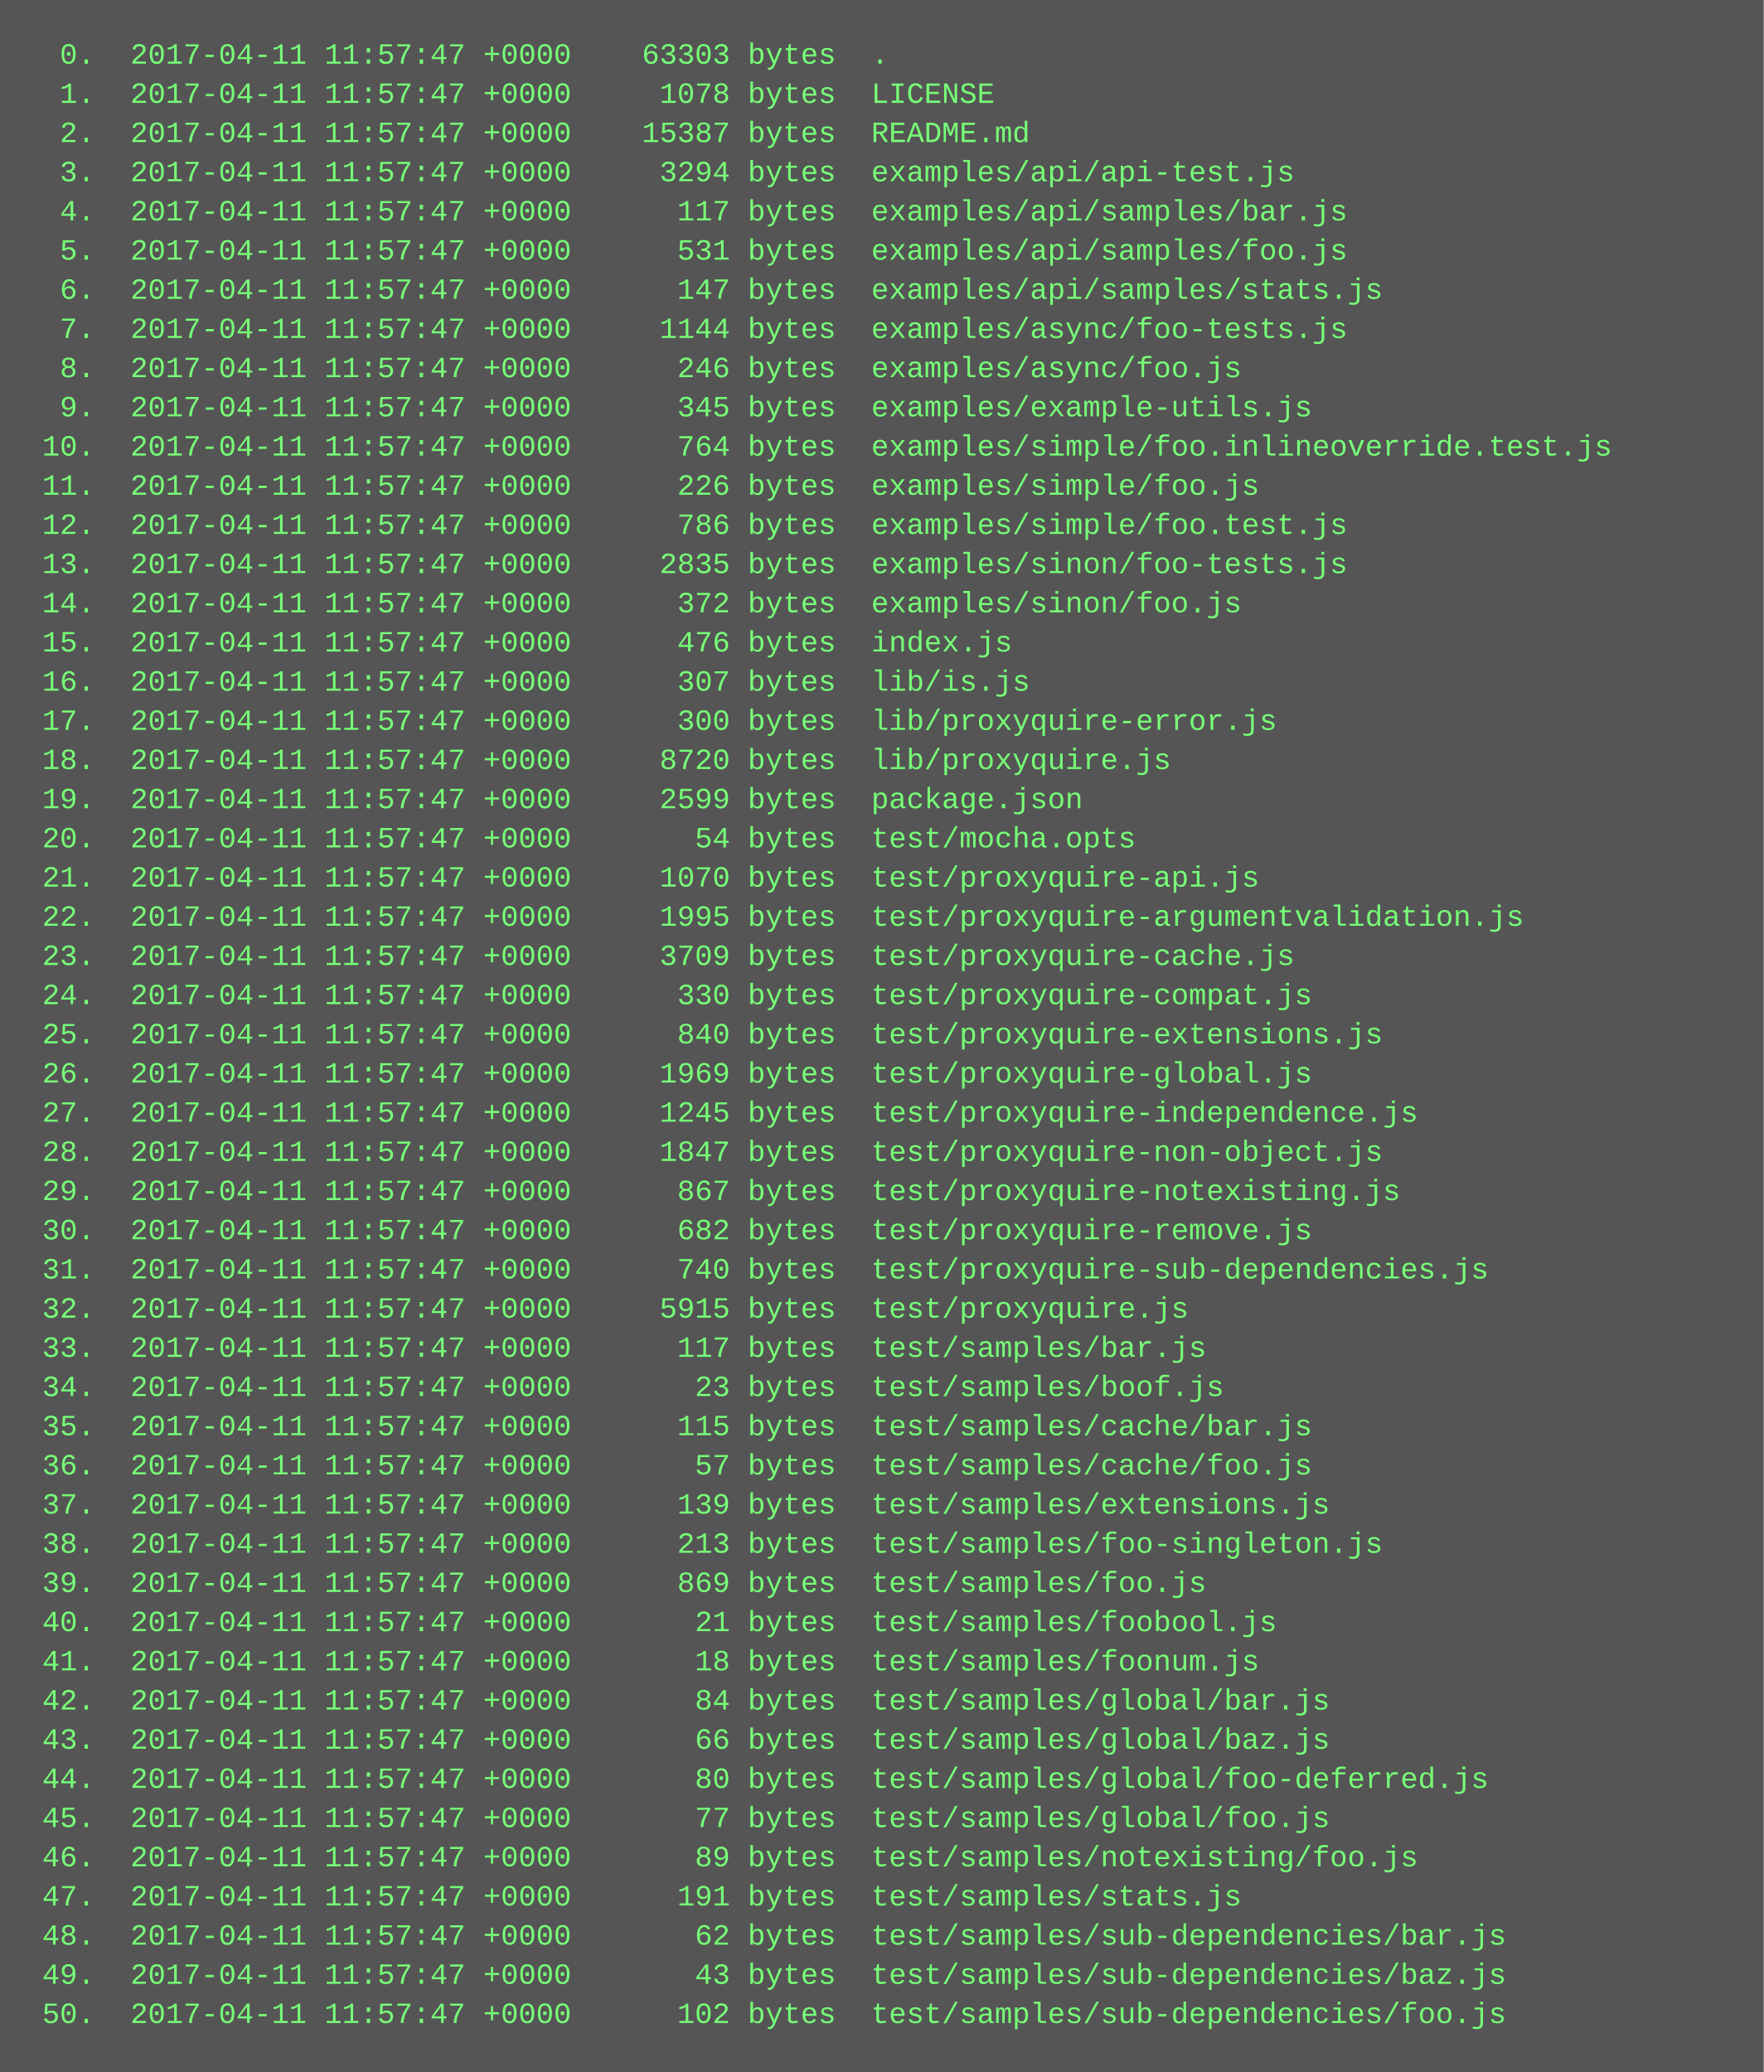
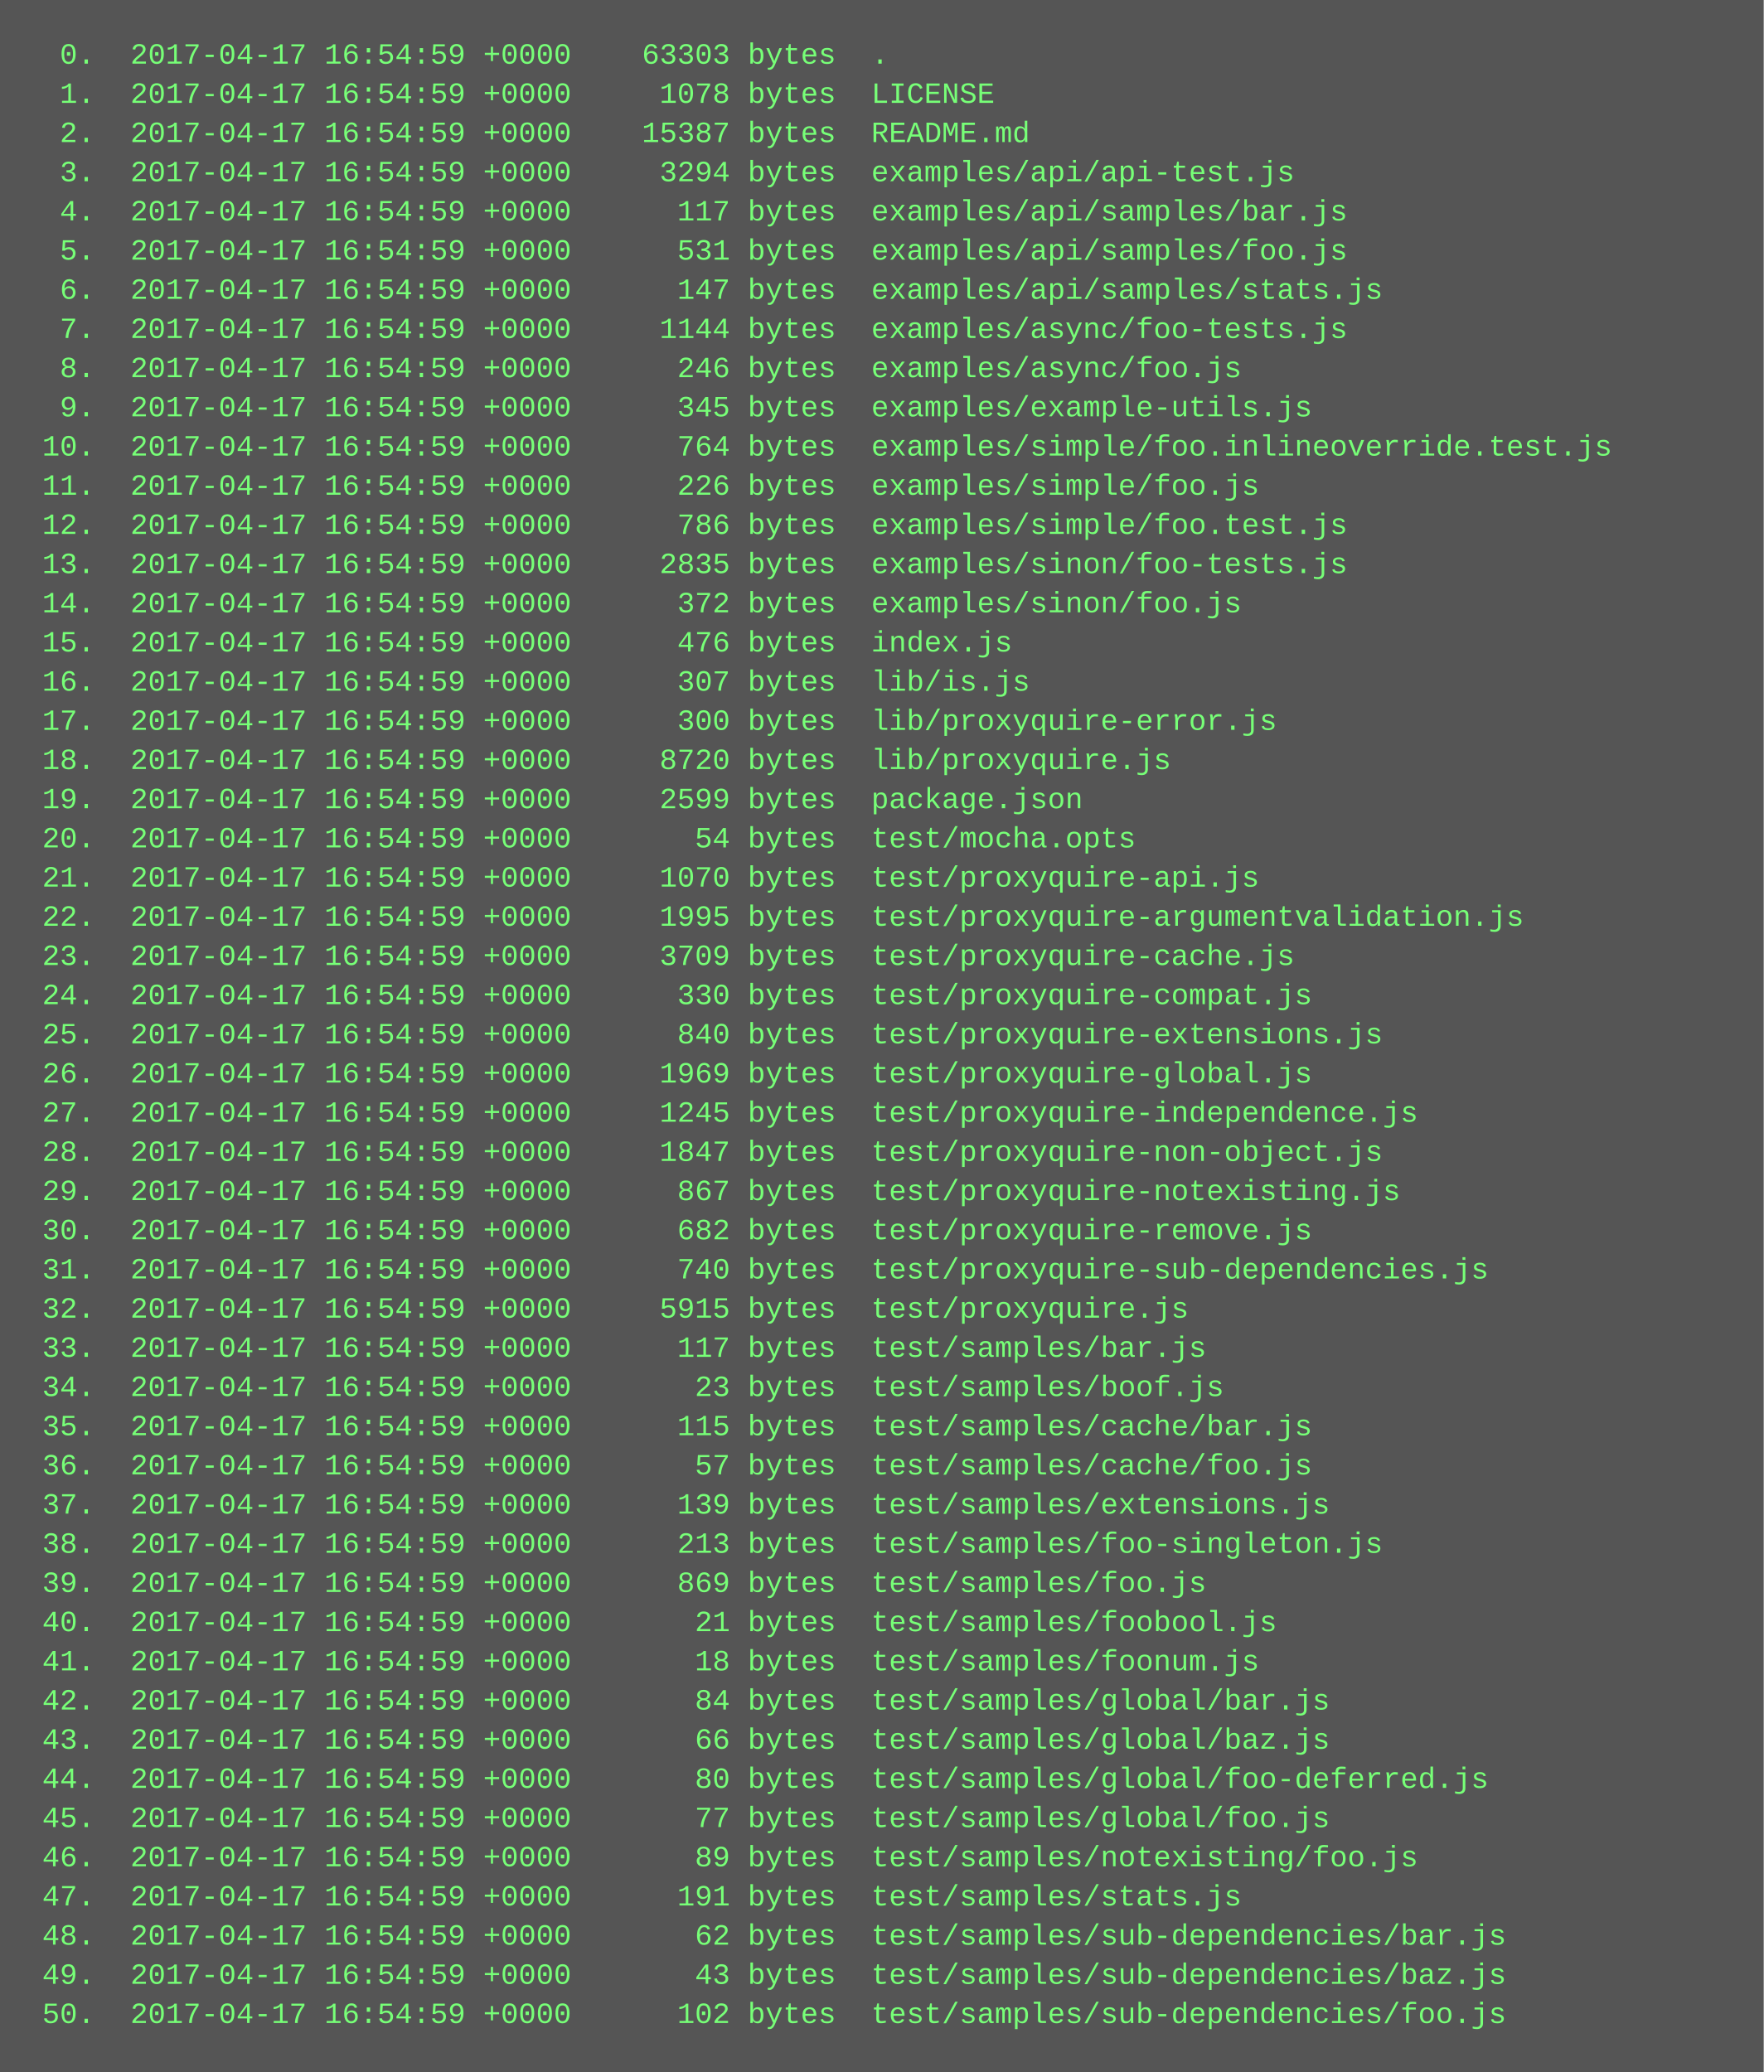
<svg xmlns="http://www.w3.org/2000/svg" height="846" width="720">
  <rect height="846" fill="#555" width="720" />
  <text fill="#7f7" font-family="Courier New" font-size="12" xml:space="preserve">
-     <tspan x="10" y="26">  0.  2017-04-11 11:57:47 +0000    63303 bytes  .</tspan>
-     <tspan x="10" y="42">  1.  2017-04-11 11:57:47 +0000     1078 bytes  LICENSE</tspan>
-     <tspan x="10" y="58">  2.  2017-04-11 11:57:47 +0000    15387 bytes  README.md</tspan>
-     <tspan x="10" y="74">  3.  2017-04-11 11:57:47 +0000     3294 bytes  examples/api/api-test.js</tspan>
-     <tspan x="10" y="90">  4.  2017-04-11 11:57:47 +0000      117 bytes  examples/api/samples/bar.js</tspan>
-     <tspan x="10" y="106">  5.  2017-04-11 11:57:47 +0000      531 bytes  examples/api/samples/foo.js</tspan>
-     <tspan x="10" y="122">  6.  2017-04-11 11:57:47 +0000      147 bytes  examples/api/samples/stats.js</tspan>
-     <tspan x="10" y="138">  7.  2017-04-11 11:57:47 +0000     1144 bytes  examples/async/foo-tests.js</tspan>
-     <tspan x="10" y="154">  8.  2017-04-11 11:57:47 +0000      246 bytes  examples/async/foo.js</tspan>
-     <tspan x="10" y="170">  9.  2017-04-11 11:57:47 +0000      345 bytes  examples/example-utils.js</tspan>
-     <tspan x="10" y="186"> 10.  2017-04-11 11:57:47 +0000      764 bytes  examples/simple/foo.inlineoverride.test.js</tspan>
-     <tspan x="10" y="202"> 11.  2017-04-11 11:57:47 +0000      226 bytes  examples/simple/foo.js</tspan>
-     <tspan x="10" y="218"> 12.  2017-04-11 11:57:47 +0000      786 bytes  examples/simple/foo.test.js</tspan>
-     <tspan x="10" y="234"> 13.  2017-04-11 11:57:47 +0000     2835 bytes  examples/sinon/foo-tests.js</tspan>
-     <tspan x="10" y="250"> 14.  2017-04-11 11:57:47 +0000      372 bytes  examples/sinon/foo.js</tspan>
-     <tspan x="10" y="266"> 15.  2017-04-11 11:57:47 +0000      476 bytes  index.js</tspan>
-     <tspan x="10" y="282"> 16.  2017-04-11 11:57:47 +0000      307 bytes  lib/is.js</tspan>
-     <tspan x="10" y="298"> 17.  2017-04-11 11:57:47 +0000      300 bytes  lib/proxyquire-error.js</tspan>
-     <tspan x="10" y="314"> 18.  2017-04-11 11:57:47 +0000     8720 bytes  lib/proxyquire.js</tspan>
-     <tspan x="10" y="330"> 19.  2017-04-11 11:57:47 +0000     2599 bytes  package.json</tspan>
-     <tspan x="10" y="346"> 20.  2017-04-11 11:57:47 +0000       54 bytes  test/mocha.opts</tspan>
-     <tspan x="10" y="362"> 21.  2017-04-11 11:57:47 +0000     1070 bytes  test/proxyquire-api.js</tspan>
-     <tspan x="10" y="378"> 22.  2017-04-11 11:57:47 +0000     1995 bytes  test/proxyquire-argumentvalidation.js</tspan>
-     <tspan x="10" y="394"> 23.  2017-04-11 11:57:47 +0000     3709 bytes  test/proxyquire-cache.js</tspan>
-     <tspan x="10" y="410"> 24.  2017-04-11 11:57:47 +0000      330 bytes  test/proxyquire-compat.js</tspan>
-     <tspan x="10" y="426"> 25.  2017-04-11 11:57:47 +0000      840 bytes  test/proxyquire-extensions.js</tspan>
-     <tspan x="10" y="442"> 26.  2017-04-11 11:57:47 +0000     1969 bytes  test/proxyquire-global.js</tspan>
-     <tspan x="10" y="458"> 27.  2017-04-11 11:57:47 +0000     1245 bytes  test/proxyquire-independence.js</tspan>
-     <tspan x="10" y="474"> 28.  2017-04-11 11:57:47 +0000     1847 bytes  test/proxyquire-non-object.js</tspan>
-     <tspan x="10" y="490"> 29.  2017-04-11 11:57:47 +0000      867 bytes  test/proxyquire-notexisting.js</tspan>
-     <tspan x="10" y="506"> 30.  2017-04-11 11:57:47 +0000      682 bytes  test/proxyquire-remove.js</tspan>
-     <tspan x="10" y="522"> 31.  2017-04-11 11:57:47 +0000      740 bytes  test/proxyquire-sub-dependencies.js</tspan>
-     <tspan x="10" y="538"> 32.  2017-04-11 11:57:47 +0000     5915 bytes  test/proxyquire.js</tspan>
-     <tspan x="10" y="554"> 33.  2017-04-11 11:57:47 +0000      117 bytes  test/samples/bar.js</tspan>
-     <tspan x="10" y="570"> 34.  2017-04-11 11:57:47 +0000       23 bytes  test/samples/boof.js</tspan>
-     <tspan x="10" y="586"> 35.  2017-04-11 11:57:47 +0000      115 bytes  test/samples/cache/bar.js</tspan>
-     <tspan x="10" y="602"> 36.  2017-04-11 11:57:47 +0000       57 bytes  test/samples/cache/foo.js</tspan>
-     <tspan x="10" y="618"> 37.  2017-04-11 11:57:47 +0000      139 bytes  test/samples/extensions.js</tspan>
-     <tspan x="10" y="634"> 38.  2017-04-11 11:57:47 +0000      213 bytes  test/samples/foo-singleton.js</tspan>
-     <tspan x="10" y="650"> 39.  2017-04-11 11:57:47 +0000      869 bytes  test/samples/foo.js</tspan>
-     <tspan x="10" y="666"> 40.  2017-04-11 11:57:47 +0000       21 bytes  test/samples/foobool.js</tspan>
-     <tspan x="10" y="682"> 41.  2017-04-11 11:57:47 +0000       18 bytes  test/samples/foonum.js</tspan>
-     <tspan x="10" y="698"> 42.  2017-04-11 11:57:47 +0000       84 bytes  test/samples/global/bar.js</tspan>
-     <tspan x="10" y="714"> 43.  2017-04-11 11:57:47 +0000       66 bytes  test/samples/global/baz.js</tspan>
-     <tspan x="10" y="730"> 44.  2017-04-11 11:57:47 +0000       80 bytes  test/samples/global/foo-deferred.js</tspan>
-     <tspan x="10" y="746"> 45.  2017-04-11 11:57:47 +0000       77 bytes  test/samples/global/foo.js</tspan>
-     <tspan x="10" y="762"> 46.  2017-04-11 11:57:47 +0000       89 bytes  test/samples/notexisting/foo.js</tspan>
-     <tspan x="10" y="778"> 47.  2017-04-11 11:57:47 +0000      191 bytes  test/samples/stats.js</tspan>
-     <tspan x="10" y="794"> 48.  2017-04-11 11:57:47 +0000       62 bytes  test/samples/sub-dependencies/bar.js</tspan>
-     <tspan x="10" y="810"> 49.  2017-04-11 11:57:47 +0000       43 bytes  test/samples/sub-dependencies/baz.js</tspan>
-     <tspan x="10" y="826"> 50.  2017-04-11 11:57:47 +0000      102 bytes  test/samples/sub-dependencies/foo.js</tspan>
+     <tspan x="10" y="26">  0.  2017-04-17 16:54:59 +0000    63303 bytes  .</tspan>
+     <tspan x="10" y="42">  1.  2017-04-17 16:54:59 +0000     1078 bytes  LICENSE</tspan>
+     <tspan x="10" y="58">  2.  2017-04-17 16:54:59 +0000    15387 bytes  README.md</tspan>
+     <tspan x="10" y="74">  3.  2017-04-17 16:54:59 +0000     3294 bytes  examples/api/api-test.js</tspan>
+     <tspan x="10" y="90">  4.  2017-04-17 16:54:59 +0000      117 bytes  examples/api/samples/bar.js</tspan>
+     <tspan x="10" y="106">  5.  2017-04-17 16:54:59 +0000      531 bytes  examples/api/samples/foo.js</tspan>
+     <tspan x="10" y="122">  6.  2017-04-17 16:54:59 +0000      147 bytes  examples/api/samples/stats.js</tspan>
+     <tspan x="10" y="138">  7.  2017-04-17 16:54:59 +0000     1144 bytes  examples/async/foo-tests.js</tspan>
+     <tspan x="10" y="154">  8.  2017-04-17 16:54:59 +0000      246 bytes  examples/async/foo.js</tspan>
+     <tspan x="10" y="170">  9.  2017-04-17 16:54:59 +0000      345 bytes  examples/example-utils.js</tspan>
+     <tspan x="10" y="186"> 10.  2017-04-17 16:54:59 +0000      764 bytes  examples/simple/foo.inlineoverride.test.js</tspan>
+     <tspan x="10" y="202"> 11.  2017-04-17 16:54:59 +0000      226 bytes  examples/simple/foo.js</tspan>
+     <tspan x="10" y="218"> 12.  2017-04-17 16:54:59 +0000      786 bytes  examples/simple/foo.test.js</tspan>
+     <tspan x="10" y="234"> 13.  2017-04-17 16:54:59 +0000     2835 bytes  examples/sinon/foo-tests.js</tspan>
+     <tspan x="10" y="250"> 14.  2017-04-17 16:54:59 +0000      372 bytes  examples/sinon/foo.js</tspan>
+     <tspan x="10" y="266"> 15.  2017-04-17 16:54:59 +0000      476 bytes  index.js</tspan>
+     <tspan x="10" y="282"> 16.  2017-04-17 16:54:59 +0000      307 bytes  lib/is.js</tspan>
+     <tspan x="10" y="298"> 17.  2017-04-17 16:54:59 +0000      300 bytes  lib/proxyquire-error.js</tspan>
+     <tspan x="10" y="314"> 18.  2017-04-17 16:54:59 +0000     8720 bytes  lib/proxyquire.js</tspan>
+     <tspan x="10" y="330"> 19.  2017-04-17 16:54:59 +0000     2599 bytes  package.json</tspan>
+     <tspan x="10" y="346"> 20.  2017-04-17 16:54:59 +0000       54 bytes  test/mocha.opts</tspan>
+     <tspan x="10" y="362"> 21.  2017-04-17 16:54:59 +0000     1070 bytes  test/proxyquire-api.js</tspan>
+     <tspan x="10" y="378"> 22.  2017-04-17 16:54:59 +0000     1995 bytes  test/proxyquire-argumentvalidation.js</tspan>
+     <tspan x="10" y="394"> 23.  2017-04-17 16:54:59 +0000     3709 bytes  test/proxyquire-cache.js</tspan>
+     <tspan x="10" y="410"> 24.  2017-04-17 16:54:59 +0000      330 bytes  test/proxyquire-compat.js</tspan>
+     <tspan x="10" y="426"> 25.  2017-04-17 16:54:59 +0000      840 bytes  test/proxyquire-extensions.js</tspan>
+     <tspan x="10" y="442"> 26.  2017-04-17 16:54:59 +0000     1969 bytes  test/proxyquire-global.js</tspan>
+     <tspan x="10" y="458"> 27.  2017-04-17 16:54:59 +0000     1245 bytes  test/proxyquire-independence.js</tspan>
+     <tspan x="10" y="474"> 28.  2017-04-17 16:54:59 +0000     1847 bytes  test/proxyquire-non-object.js</tspan>
+     <tspan x="10" y="490"> 29.  2017-04-17 16:54:59 +0000      867 bytes  test/proxyquire-notexisting.js</tspan>
+     <tspan x="10" y="506"> 30.  2017-04-17 16:54:59 +0000      682 bytes  test/proxyquire-remove.js</tspan>
+     <tspan x="10" y="522"> 31.  2017-04-17 16:54:59 +0000      740 bytes  test/proxyquire-sub-dependencies.js</tspan>
+     <tspan x="10" y="538"> 32.  2017-04-17 16:54:59 +0000     5915 bytes  test/proxyquire.js</tspan>
+     <tspan x="10" y="554"> 33.  2017-04-17 16:54:59 +0000      117 bytes  test/samples/bar.js</tspan>
+     <tspan x="10" y="570"> 34.  2017-04-17 16:54:59 +0000       23 bytes  test/samples/boof.js</tspan>
+     <tspan x="10" y="586"> 35.  2017-04-17 16:54:59 +0000      115 bytes  test/samples/cache/bar.js</tspan>
+     <tspan x="10" y="602"> 36.  2017-04-17 16:54:59 +0000       57 bytes  test/samples/cache/foo.js</tspan>
+     <tspan x="10" y="618"> 37.  2017-04-17 16:54:59 +0000      139 bytes  test/samples/extensions.js</tspan>
+     <tspan x="10" y="634"> 38.  2017-04-17 16:54:59 +0000      213 bytes  test/samples/foo-singleton.js</tspan>
+     <tspan x="10" y="650"> 39.  2017-04-17 16:54:59 +0000      869 bytes  test/samples/foo.js</tspan>
+     <tspan x="10" y="666"> 40.  2017-04-17 16:54:59 +0000       21 bytes  test/samples/foobool.js</tspan>
+     <tspan x="10" y="682"> 41.  2017-04-17 16:54:59 +0000       18 bytes  test/samples/foonum.js</tspan>
+     <tspan x="10" y="698"> 42.  2017-04-17 16:54:59 +0000       84 bytes  test/samples/global/bar.js</tspan>
+     <tspan x="10" y="714"> 43.  2017-04-17 16:54:59 +0000       66 bytes  test/samples/global/baz.js</tspan>
+     <tspan x="10" y="730"> 44.  2017-04-17 16:54:59 +0000       80 bytes  test/samples/global/foo-deferred.js</tspan>
+     <tspan x="10" y="746"> 45.  2017-04-17 16:54:59 +0000       77 bytes  test/samples/global/foo.js</tspan>
+     <tspan x="10" y="762"> 46.  2017-04-17 16:54:59 +0000       89 bytes  test/samples/notexisting/foo.js</tspan>
+     <tspan x="10" y="778"> 47.  2017-04-17 16:54:59 +0000      191 bytes  test/samples/stats.js</tspan>
+     <tspan x="10" y="794"> 48.  2017-04-17 16:54:59 +0000       62 bytes  test/samples/sub-dependencies/bar.js</tspan>
+     <tspan x="10" y="810"> 49.  2017-04-17 16:54:59 +0000       43 bytes  test/samples/sub-dependencies/baz.js</tspan>
+     <tspan x="10" y="826"> 50.  2017-04-17 16:54:59 +0000      102 bytes  test/samples/sub-dependencies/foo.js</tspan>
  </text>
</svg>
